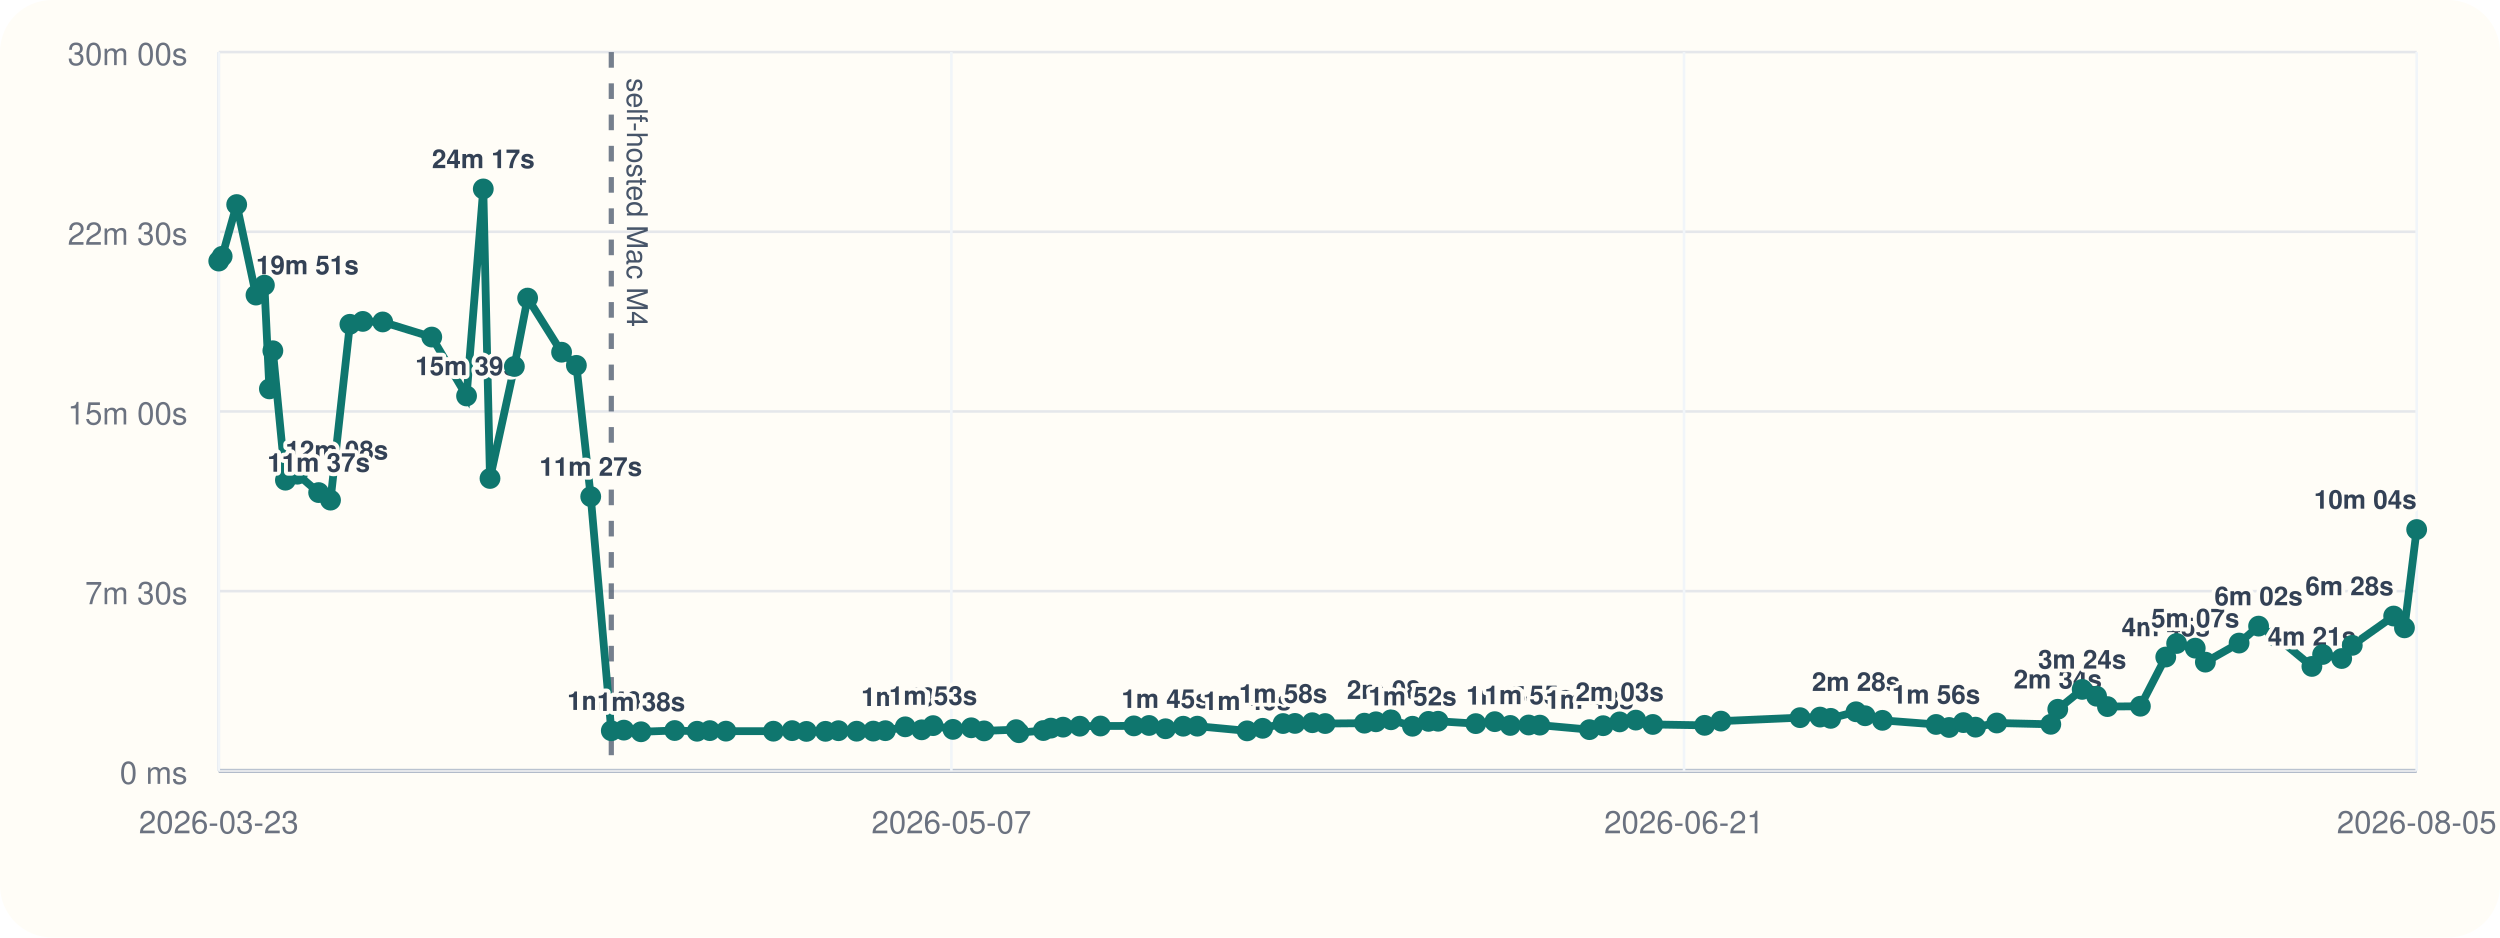
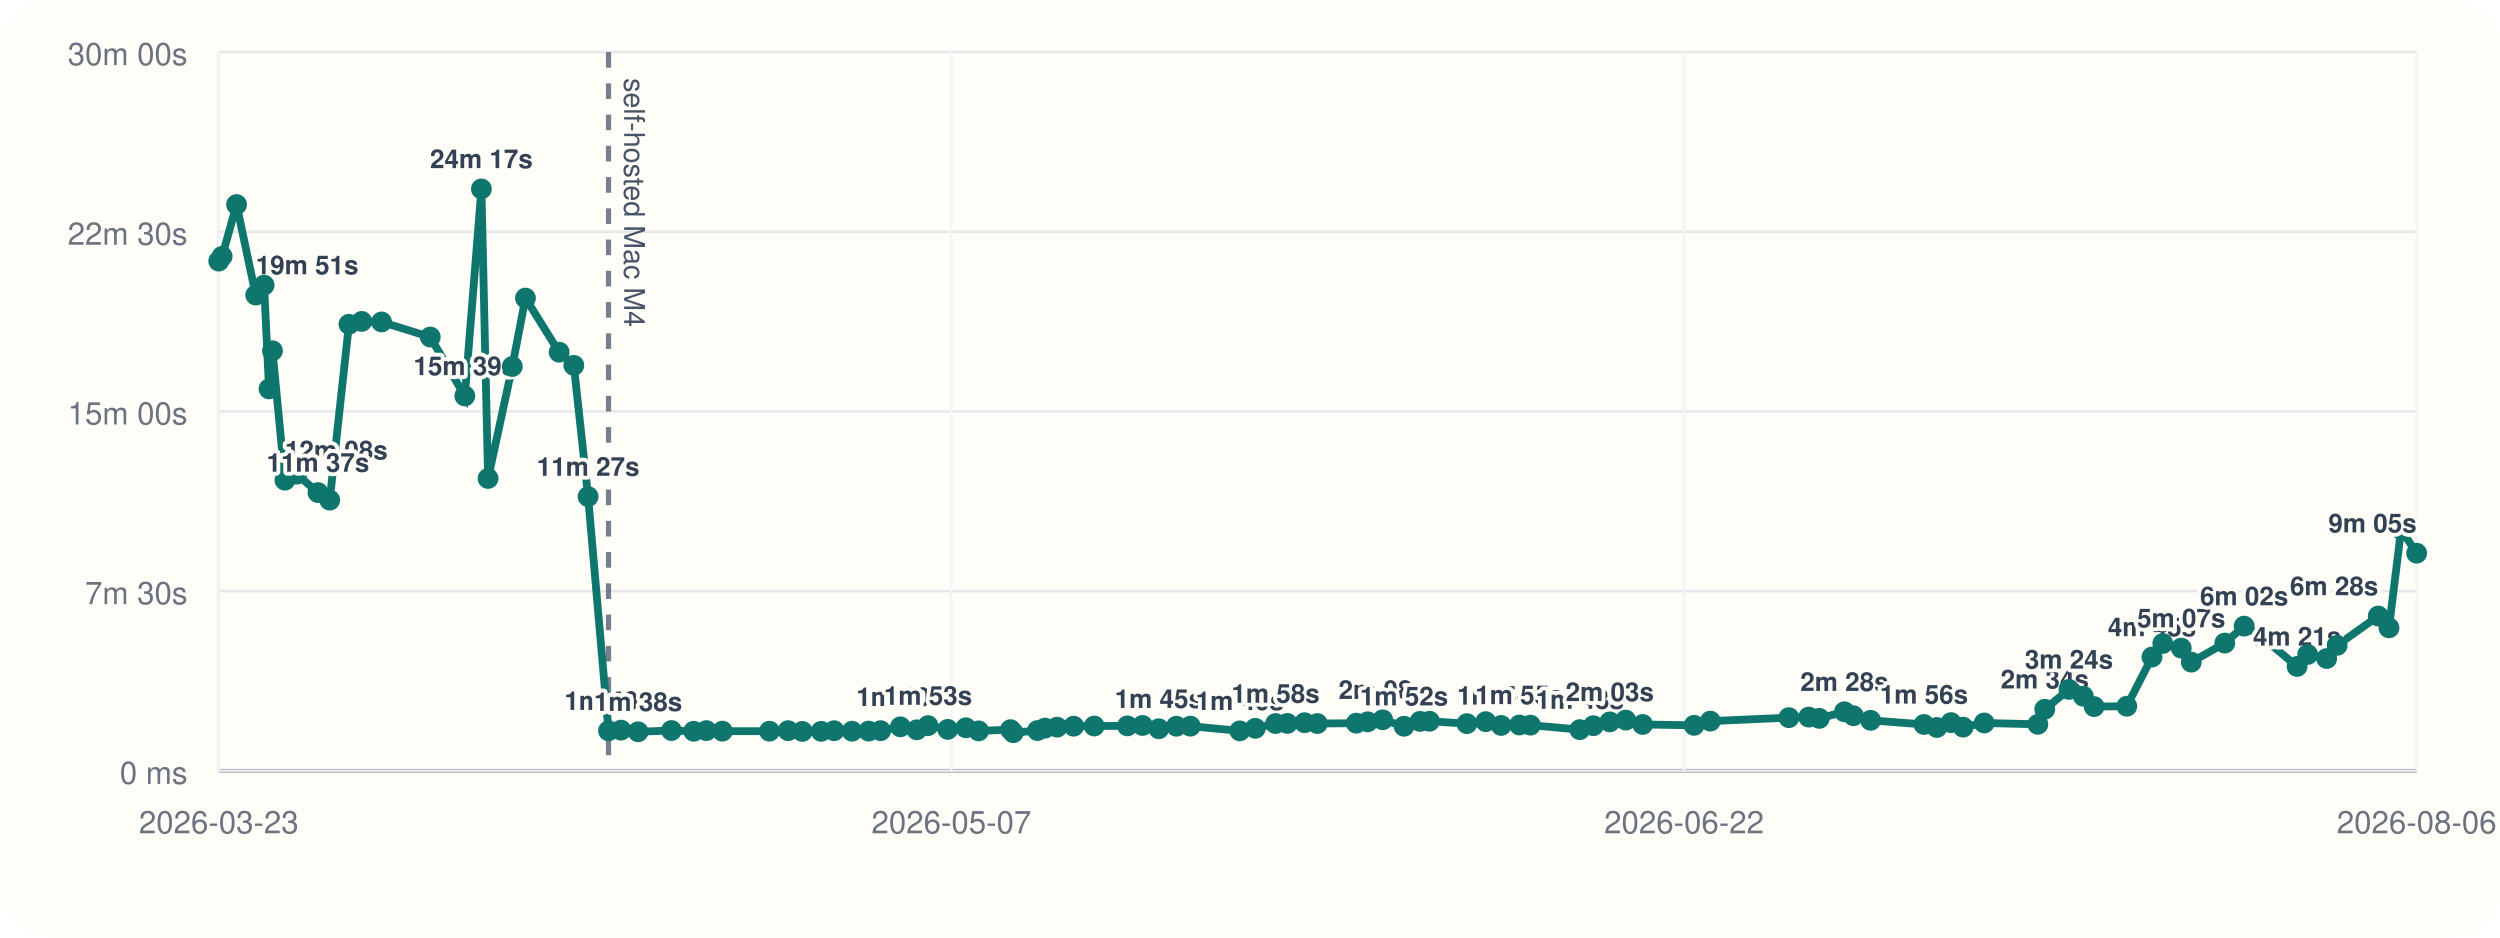
<svg xmlns="http://www.w3.org/2000/svg" viewBox="0 0 960 360">
  <rect width="960" height="360" rx="20" fill="#fffdf7" />
  <line x1="84" y1="296" x2="928" y2="296" stroke="#cbd5e1" stroke-width="1" />
  <line x1="84" y1="20" x2="84" y2="296" stroke="#cbd5e1" stroke-width="1" />
  <line x1="84" y1="296.00" x2="928" y2="296.00" stroke="#94a3b8" stroke-width="1.5" />
  <line x1="84" y1="296.00" x2="928" y2="296.00" stroke="#e5e7eb" stroke-width="1" />
  <text x="72" y="301.00" text-anchor="end" font-size="12" font-family="Helvetica, Arial, sans-serif" fill="#6b7280">0 ms</text>
  <line x1="84" y1="227.00" x2="928" y2="227.00" stroke="#e5e7eb" stroke-width="1" />
  <text x="72" y="232.00" text-anchor="end" font-size="12" font-family="Helvetica, Arial, sans-serif" fill="#6b7280">7m 30s</text>
  <line x1="84" y1="158.00" x2="928" y2="158.00" stroke="#e5e7eb" stroke-width="1" />
  <text x="72" y="163.00" text-anchor="end" font-size="12" font-family="Helvetica, Arial, sans-serif" fill="#6b7280">15m 00s</text>
  <line x1="84" y1="89.00" x2="928" y2="89.00" stroke="#e5e7eb" stroke-width="1" />
  <text x="72" y="94.00" text-anchor="end" font-size="12" font-family="Helvetica, Arial, sans-serif" fill="#6b7280">22m 30s</text>
  <line x1="84" y1="20.00" x2="928" y2="20.00" stroke="#e5e7eb" stroke-width="1" />
  <text x="72" y="25.00" text-anchor="end" font-size="12" font-family="Helvetica, Arial, sans-serif" fill="#6b7280">30m 00s</text>
  <line x1="84.00" y1="20" x2="84.00" y2="296" stroke="#f1f5f9" stroke-width="1" />
  <text x="84.00" y="320" text-anchor="middle" font-size="12" font-family="Helvetica, Arial, sans-serif" fill="#6b7280">2026-03-23</text>
  <line x1="365.33" y1="20" x2="365.33" y2="296" stroke="#f1f5f9" stroke-width="1" />
  <text x="365.33" y="320" text-anchor="middle" font-size="12" font-family="Helvetica, Arial, sans-serif" fill="#6b7280">2026-05-07</text>
  <line x1="646.67" y1="20" x2="646.67" y2="296" stroke="#f1f5f9" stroke-width="1" />
-   <text x="646.67" y="320" text-anchor="middle" font-size="12" font-family="Helvetica, Arial, sans-serif" fill="#6b7280">2026-06-21</text>
+   <text x="646.67" y="320" text-anchor="middle" font-size="12" font-family="Helvetica, Arial, sans-serif" fill="#6b7280">2026-06-22</text>
  <line x1="928.00" y1="20" x2="928.00" y2="296" stroke="#f1f5f9" stroke-width="1" />
-   <text x="928.00" y="320" text-anchor="middle" font-size="12" font-family="Helvetica, Arial, sans-serif" fill="#6b7280">2026-08-05</text>
-   <line x1="234.74" y1="20" x2="234.74" y2="296" stroke="#475569" stroke-width="2" stroke-dasharray="6 6" opacity="0.75" />
-   <text x="240.74" y="30" transform="rotate(90 240.74 30)" font-size="11" font-family="Helvetica, Arial, sans-serif" fill="#475569">self-hosted Mac M4</text>
-   <polyline fill="none" stroke="#0f766e" stroke-width="3" points="84.00,100.25 85.31,98.43 90.89,78.55 98.30,113.31 101.53,109.50 103.45,149.33 104.78,134.69 109.60,184.39 114.18,182.09 122.36,189.15 126.92,192.05 134.36,124.53 139.31,123.42 146.96,123.63 165.80,129.43 179.16,152.05 185.58,72.55 188.16,183.73 197.52,140.73 202.61,114.47 215.65,135.25 221.33,140.30 226.84,190.70 234.74,280.61 239.56,280.37 246.16,281.00 259.08,280.52 267.68,280.80 272.57,280.56 278.76,280.76 296.99,280.78 304.18,280.57 309.67,280.86 316.99,280.83 321.98,280.59 328.95,280.78 335.35,280.74 339.97,280.58 347.62,279.10 353.94,280.25 358.30,278.64 365.93,280.08 372.95,279.47 377.88,280.66 390.19,280.19 391.28,281.36 400.64,280.53 403.55,279.60 408.21,279.23 414.64,278.86 422.57,278.79 435.41,278.74 441.24,278.58 447.56,279.84 454.37,278.87 459.77,278.85 478.88,280.65 484.86,279.67 492.70,277.84 497.26,277.79 503.94,277.52 508.86,277.84 523.93,277.70 528.35,277.17 534.14,276.39 542.39,278.88 548.55,277.01 552.24,276.96 566.70,277.87 574.00,277.12 579.94,278.57 587.01,278.40 591.29,278.45 610.36,280.18 615.61,278.67 621.95,277.21 628.15,276.52 634.68,278.19 654.57,278.53 660.84,276.91 691.21,275.58 698.90,275.36 702.99,275.85 712.71,273.32 716.20,274.85 722.85,276.61 743.45,278.19 748.46,279.35 753.94,277.48 758.61,279.23 766.76,277.63 787.51,278.13 790.18,272.36 799.56,264.73 805.09,267.35 809.26,271.33 821.91,271.19 831.65,252.30 835.83,247.10 842.97,248.89 846.86,254.26 859.81,246.94 867.30,240.43 873.90,244.42 887.77,255.91 891.88,251.32 899.21,252.87 903.27,247.81 919.17,236.56 923.31,241.09 928.00,203.34" />
+   <text x="928.00" y="320" text-anchor="middle" font-size="12" font-family="Helvetica, Arial, sans-serif" fill="#6b7280">2026-08-06</text>
+   <line x1="233.67" y1="20" x2="233.67" y2="296" stroke="#475569" stroke-width="2" stroke-dasharray="6 6" opacity="0.75" />
+   <text x="239.67" y="30" transform="rotate(90 239.67 30)" font-size="11" font-family="Helvetica, Arial, sans-serif" fill="#475569">self-hosted Mac M4</text>
+   <polyline fill="none" stroke="#0f766e" stroke-width="3" points="84.00,100.25 85.30,98.43 90.84,78.55 98.20,113.31 101.41,109.50 103.31,149.33 104.63,134.69 109.41,184.39 113.96,182.09 122.09,189.15 126.62,192.05 134.00,124.53 138.92,123.42 146.52,123.63 165.22,129.43 178.49,152.05 184.86,72.55 187.42,183.73 196.72,140.73 201.77,114.47 214.72,135.25 220.35,140.30 225.83,190.70 233.67,280.61 238.46,280.37 245.02,281.00 257.84,280.52 266.38,280.80 271.23,280.56 277.38,280.76 295.48,280.78 302.62,280.57 308.08,280.86 315.34,280.83 320.30,280.59 327.21,280.78 333.57,280.74 338.16,280.58 345.76,279.10 352.03,280.25 356.36,278.64 363.94,280.08 370.91,279.47 375.80,280.66 388.03,280.19 389.11,281.36 398.40,280.53 401.29,279.60 405.92,279.23 412.30,278.86 420.18,278.79 432.92,278.74 438.72,278.58 444.98,279.84 451.75,278.87 457.11,278.85 476.09,280.65 482.03,279.67 489.81,277.84 494.34,277.79 500.97,277.52 505.86,277.84 520.82,277.70 525.21,277.17 530.95,276.39 539.15,278.88 545.26,277.01 548.92,276.96 563.29,277.87 570.53,277.12 576.44,278.57 583.45,278.40 587.70,278.45 606.64,280.18 611.85,278.67 618.15,277.21 624.30,276.52 630.79,278.19 650.53,278.53 656.76,276.91 686.92,275.58 694.55,275.36 698.61,275.85 708.26,273.32 711.73,274.85 718.33,276.61 738.79,278.19 743.76,279.35 749.20,277.48 753.83,279.23 761.93,277.63 782.53,278.13 785.19,272.36 794.49,264.73 799.99,267.35 804.13,271.33 816.69,271.19 826.36,252.30 830.51,247.10 837.60,248.89 841.46,254.26 854.32,246.94 861.76,240.43 868.31,244.42 882.09,255.91 886.16,251.32 893.44,252.87 897.47,247.81 913.26,236.56 917.37,241.09 922.03,203.34 928.00,212.43" />
  <circle cx="84.00" cy="100.25" r="4" fill="#0f766e" />
-   <circle cx="85.31" cy="98.43" r="4" fill="#0f766e" />
-   <circle cx="90.89" cy="78.55" r="4" fill="#0f766e" />
-   <circle cx="98.30" cy="113.31" r="4" fill="#0f766e" />
-   <text x="98.30" y="105.31" text-anchor="start" font-size="10" font-family="Helvetica, Arial, sans-serif" font-weight="600" paint-order="stroke" stroke="#fffdf7" stroke-width="3" stroke-linejoin="round" fill="#334155">19m 51s</text>
-   <circle cx="101.53" cy="109.50" r="4" fill="#0f766e" />
-   <circle cx="103.45" cy="149.33" r="4" fill="#0f766e" />
-   <circle cx="104.78" cy="134.69" r="4" fill="#0f766e" />
-   <circle cx="109.60" cy="184.39" r="4" fill="#0f766e" />
-   <text x="109.60" y="176.39" text-anchor="start" font-size="10" font-family="Helvetica, Arial, sans-serif" font-weight="600" paint-order="stroke" stroke="#fffdf7" stroke-width="3" stroke-linejoin="round" fill="#334155">12m 08s</text>
-   <circle cx="114.18" cy="182.09" r="4" fill="#0f766e" />
-   <circle cx="122.36" cy="189.15" r="4" fill="#0f766e" />
-   <text x="122.36" y="181.15" text-anchor="middle" font-size="10" font-family="Helvetica, Arial, sans-serif" font-weight="600" paint-order="stroke" stroke="#fffdf7" stroke-width="3" stroke-linejoin="round" fill="#334155">11m 37s</text>
-   <circle cx="126.92" cy="192.05" r="4" fill="#0f766e" />
-   <circle cx="134.36" cy="124.53" r="4" fill="#0f766e" />
-   <circle cx="139.31" cy="123.42" r="4" fill="#0f766e" />
-   <circle cx="146.96" cy="123.63" r="4" fill="#0f766e" />
-   <circle cx="165.80" cy="129.43" r="4" fill="#0f766e" />
-   <circle cx="179.16" cy="152.05" r="4" fill="#0f766e" />
-   <text x="179.16" y="144.05" text-anchor="middle" font-size="10" font-family="Helvetica, Arial, sans-serif" font-weight="600" paint-order="stroke" stroke="#fffdf7" stroke-width="3" stroke-linejoin="round" fill="#334155">15m 39s</text>
-   <circle cx="185.58" cy="72.55" r="4" fill="#0f766e" />
-   <text x="185.58" y="64.55" text-anchor="middle" font-size="10" font-family="Helvetica, Arial, sans-serif" font-weight="600" paint-order="stroke" stroke="#fffdf7" stroke-width="3" stroke-linejoin="round" fill="#334155">24m 17s</text>
-   <circle cx="188.16" cy="183.73" r="4" fill="#0f766e" />
-   <circle cx="197.52" cy="140.73" r="4" fill="#0f766e" />
-   <circle cx="202.61" cy="114.47" r="4" fill="#0f766e" />
-   <circle cx="215.65" cy="135.25" r="4" fill="#0f766e" />
-   <circle cx="221.33" cy="140.30" r="4" fill="#0f766e" />
-   <circle cx="226.84" cy="190.70" r="4" fill="#0f766e" />
-   <text x="226.84" y="182.70" text-anchor="middle" font-size="10" font-family="Helvetica, Arial, sans-serif" font-weight="600" paint-order="stroke" stroke="#fffdf7" stroke-width="3" stroke-linejoin="round" fill="#334155">11m 27s</text>
-   <circle cx="234.74" cy="280.61" r="4" fill="#0f766e" />
-   <text x="234.74" y="272.61" text-anchor="middle" font-size="10" font-family="Helvetica, Arial, sans-serif" font-weight="600" paint-order="stroke" stroke="#fffdf7" stroke-width="3" stroke-linejoin="round" fill="#334155">1m 40s</text>
-   <circle cx="239.56" cy="280.37" r="4" fill="#0f766e" />
-   <circle cx="246.16" cy="281.00" r="4" fill="#0f766e" />
-   <text x="246.16" y="273.00" text-anchor="middle" font-size="10" font-family="Helvetica, Arial, sans-serif" font-weight="600" paint-order="stroke" stroke="#fffdf7" stroke-width="3" stroke-linejoin="round" fill="#334155">1m 38s</text>
-   <circle cx="259.08" cy="280.52" r="4" fill="#0f766e" />
-   <circle cx="267.68" cy="280.80" r="4" fill="#0f766e" />
-   <circle cx="272.57" cy="280.56" r="4" fill="#0f766e" />
-   <circle cx="278.76" cy="280.76" r="4" fill="#0f766e" />
-   <circle cx="296.99" cy="280.78" r="4" fill="#0f766e" />
-   <circle cx="304.18" cy="280.57" r="4" fill="#0f766e" />
-   <circle cx="309.67" cy="280.86" r="4" fill="#0f766e" />
-   <circle cx="316.99" cy="280.83" r="4" fill="#0f766e" />
-   <circle cx="321.98" cy="280.59" r="4" fill="#0f766e" />
-   <circle cx="328.95" cy="280.78" r="4" fill="#0f766e" />
-   <circle cx="335.35" cy="280.74" r="4" fill="#0f766e" />
-   <circle cx="339.97" cy="280.58" r="4" fill="#0f766e" />
-   <circle cx="347.62" cy="279.10" r="4" fill="#0f766e" />
-   <text x="347.62" y="271.10" text-anchor="middle" font-size="10" font-family="Helvetica, Arial, sans-serif" font-weight="600" paint-order="stroke" stroke="#fffdf7" stroke-width="3" stroke-linejoin="round" fill="#334155">1m 50s</text>
-   <circle cx="353.94" cy="280.25" r="4" fill="#0f766e" />
-   <circle cx="358.30" cy="278.64" r="4" fill="#0f766e" />
-   <text x="358.30" y="270.64" text-anchor="middle" font-size="10" font-family="Helvetica, Arial, sans-serif" font-weight="600" paint-order="stroke" stroke="#fffdf7" stroke-width="3" stroke-linejoin="round" fill="#334155">1m 53s</text>
-   <circle cx="365.93" cy="280.08" r="4" fill="#0f766e" />
-   <circle cx="372.95" cy="279.47" r="4" fill="#0f766e" />
-   <circle cx="377.88" cy="280.66" r="4" fill="#0f766e" />
-   <circle cx="390.19" cy="280.19" r="4" fill="#0f766e" />
-   <circle cx="391.28" cy="281.36" r="4" fill="#0f766e" />
-   <circle cx="400.64" cy="280.53" r="4" fill="#0f766e" />
-   <circle cx="403.55" cy="279.60" r="4" fill="#0f766e" />
-   <circle cx="408.21" cy="279.23" r="4" fill="#0f766e" />
-   <circle cx="414.64" cy="278.86" r="4" fill="#0f766e" />
-   <circle cx="422.57" cy="278.79" r="4" fill="#0f766e" />
-   <circle cx="435.41" cy="278.74" r="4" fill="#0f766e" />
-   <circle cx="441.24" cy="278.58" r="4" fill="#0f766e" />
-   <circle cx="447.56" cy="279.84" r="4" fill="#0f766e" />
-   <text x="447.56" y="271.84" text-anchor="middle" font-size="10" font-family="Helvetica, Arial, sans-serif" font-weight="600" paint-order="stroke" stroke="#fffdf7" stroke-width="3" stroke-linejoin="round" fill="#334155">1m 45s</text>
-   <circle cx="454.37" cy="278.87" r="4" fill="#0f766e" />
-   <circle cx="459.77" cy="278.85" r="4" fill="#0f766e" />
-   <circle cx="478.88" cy="280.65" r="4" fill="#0f766e" />
-   <text x="478.88" y="272.65" text-anchor="middle" font-size="10" font-family="Helvetica, Arial, sans-serif" font-weight="600" paint-order="stroke" stroke="#fffdf7" stroke-width="3" stroke-linejoin="round" fill="#334155">1m 40s</text>
-   <circle cx="484.86" cy="279.67" r="4" fill="#0f766e" />
-   <circle cx="492.70" cy="277.84" r="4" fill="#0f766e" />
-   <text x="492.70" y="269.84" text-anchor="middle" font-size="10" font-family="Helvetica, Arial, sans-serif" font-weight="600" paint-order="stroke" stroke="#fffdf7" stroke-width="3" stroke-linejoin="round" fill="#334155">1m 58s</text>
-   <circle cx="497.26" cy="277.79" r="4" fill="#0f766e" />
-   <circle cx="503.94" cy="277.52" r="4" fill="#0f766e" />
-   <circle cx="508.86" cy="277.84" r="4" fill="#0f766e" />
-   <circle cx="523.93" cy="277.70" r="4" fill="#0f766e" />
-   <circle cx="528.35" cy="277.17" r="4" fill="#0f766e" />
-   <circle cx="534.14" cy="276.39" r="4" fill="#0f766e" />
-   <text x="534.14" y="268.39" text-anchor="middle" font-size="10" font-family="Helvetica, Arial, sans-serif" font-weight="600" paint-order="stroke" stroke="#fffdf7" stroke-width="3" stroke-linejoin="round" fill="#334155">2m 08s</text>
-   <circle cx="542.39" cy="278.88" r="4" fill="#0f766e" />
-   <text x="542.39" y="270.88" text-anchor="middle" font-size="10" font-family="Helvetica, Arial, sans-serif" font-weight="600" paint-order="stroke" stroke="#fffdf7" stroke-width="3" stroke-linejoin="round" fill="#334155">1m 52s</text>
-   <circle cx="548.55" cy="277.01" r="4" fill="#0f766e" />
-   <circle cx="552.24" cy="276.96" r="4" fill="#0f766e" />
-   <circle cx="566.70" cy="277.87" r="4" fill="#0f766e" />
-   <circle cx="574.00" cy="277.12" r="4" fill="#0f766e" />
-   <circle cx="579.94" cy="278.57" r="4" fill="#0f766e" />
-   <text x="579.94" y="270.57" text-anchor="middle" font-size="10" font-family="Helvetica, Arial, sans-serif" font-weight="600" paint-order="stroke" stroke="#fffdf7" stroke-width="3" stroke-linejoin="round" fill="#334155">1m 54s</text>
-   <circle cx="587.01" cy="278.40" r="4" fill="#0f766e" />
-   <text x="587.01" y="270.40" text-anchor="middle" font-size="10" font-family="Helvetica, Arial, sans-serif" font-weight="600" paint-order="stroke" stroke="#fffdf7" stroke-width="3" stroke-linejoin="round" fill="#334155">1m 55s</text>
-   <circle cx="591.29" cy="278.45" r="4" fill="#0f766e" />
-   <circle cx="610.36" cy="280.18" r="4" fill="#0f766e" />
-   <text x="610.36" y="272.18" text-anchor="middle" font-size="10" font-family="Helvetica, Arial, sans-serif" font-weight="600" paint-order="stroke" stroke="#fffdf7" stroke-width="3" stroke-linejoin="round" fill="#334155">1m 43s</text>
-   <circle cx="615.61" cy="278.67" r="4" fill="#0f766e" />
-   <circle cx="621.95" cy="277.21" r="4" fill="#0f766e" />
-   <text x="621.95" y="269.21" text-anchor="middle" font-size="10" font-family="Helvetica, Arial, sans-serif" font-weight="600" paint-order="stroke" stroke="#fffdf7" stroke-width="3" stroke-linejoin="round" fill="#334155">2m 03s</text>
-   <circle cx="628.15" cy="276.52" r="4" fill="#0f766e" />
-   <circle cx="634.68" cy="278.19" r="4" fill="#0f766e" />
-   <circle cx="654.57" cy="278.53" r="4" fill="#0f766e" />
-   <circle cx="660.84" cy="276.91" r="4" fill="#0f766e" />
-   <circle cx="691.21" cy="275.58" r="4" fill="#0f766e" />
-   <circle cx="698.90" cy="275.36" r="4" fill="#0f766e" />
-   <circle cx="702.99" cy="275.85" r="4" fill="#0f766e" />
-   <circle cx="712.71" cy="273.32" r="4" fill="#0f766e" />
-   <text x="712.71" y="265.32" text-anchor="middle" font-size="10" font-family="Helvetica, Arial, sans-serif" font-weight="600" paint-order="stroke" stroke="#fffdf7" stroke-width="3" stroke-linejoin="round" fill="#334155">2m 28s</text>
-   <circle cx="716.20" cy="274.85" r="4" fill="#0f766e" />
-   <circle cx="722.85" cy="276.61" r="4" fill="#0f766e" />
-   <circle cx="743.45" cy="278.19" r="4" fill="#0f766e" />
-   <text x="743.45" y="270.19" text-anchor="middle" font-size="10" font-family="Helvetica, Arial, sans-serif" font-weight="600" paint-order="stroke" stroke="#fffdf7" stroke-width="3" stroke-linejoin="round" fill="#334155">1m 56s</text>
-   <circle cx="748.46" cy="279.35" r="4" fill="#0f766e" />
-   <circle cx="753.94" cy="277.48" r="4" fill="#0f766e" />
-   <circle cx="758.61" cy="279.23" r="4" fill="#0f766e" />
-   <circle cx="766.76" cy="277.63" r="4" fill="#0f766e" />
-   <circle cx="787.51" cy="278.13" r="4" fill="#0f766e" />
-   <circle cx="790.18" cy="272.36" r="4" fill="#0f766e" />
-   <text x="790.18" y="264.36" text-anchor="middle" font-size="10" font-family="Helvetica, Arial, sans-serif" font-weight="600" paint-order="stroke" stroke="#fffdf7" stroke-width="3" stroke-linejoin="round" fill="#334155">2m 34s</text>
-   <circle cx="799.56" cy="264.73" r="4" fill="#0f766e" />
-   <text x="799.56" y="256.73" text-anchor="middle" font-size="10" font-family="Helvetica, Arial, sans-serif" font-weight="600" paint-order="stroke" stroke="#fffdf7" stroke-width="3" stroke-linejoin="round" fill="#334155">3m 24s</text>
-   <circle cx="805.09" cy="267.35" r="4" fill="#0f766e" />
-   <circle cx="809.26" cy="271.33" r="4" fill="#0f766e" />
-   <circle cx="821.91" cy="271.19" r="4" fill="#0f766e" />
-   <circle cx="831.65" cy="252.30" r="4" fill="#0f766e" />
-   <text x="831.65" y="244.30" text-anchor="middle" font-size="10" font-family="Helvetica, Arial, sans-serif" font-weight="600" paint-order="stroke" stroke="#fffdf7" stroke-width="3" stroke-linejoin="round" fill="#334155">4m 45s</text>
-   <circle cx="835.83" cy="247.10" r="4" fill="#0f766e" />
-   <circle cx="842.97" cy="248.89" r="4" fill="#0f766e" />
-   <text x="842.97" y="240.89" text-anchor="middle" font-size="10" font-family="Helvetica, Arial, sans-serif" font-weight="600" paint-order="stroke" stroke="#fffdf7" stroke-width="3" stroke-linejoin="round" fill="#334155">5m 07s</text>
-   <circle cx="846.86" cy="254.26" r="4" fill="#0f766e" />
-   <circle cx="859.81" cy="246.94" r="4" fill="#0f766e" />
-   <circle cx="867.30" cy="240.43" r="4" fill="#0f766e" />
-   <text x="867.30" y="232.43" text-anchor="middle" font-size="10" font-family="Helvetica, Arial, sans-serif" font-weight="600" paint-order="stroke" stroke="#fffdf7" stroke-width="3" stroke-linejoin="round" fill="#334155">6m 02s</text>
-   <circle cx="873.90" cy="244.42" r="4" fill="#0f766e" />
-   <circle cx="887.77" cy="255.91" r="4" fill="#0f766e" />
-   <text x="887.77" y="247.91" text-anchor="middle" font-size="10" font-family="Helvetica, Arial, sans-serif" font-weight="600" paint-order="stroke" stroke="#fffdf7" stroke-width="3" stroke-linejoin="round" fill="#334155">4m 21s</text>
-   <circle cx="891.88" cy="251.32" r="4" fill="#0f766e" />
-   <circle cx="899.21" cy="252.87" r="4" fill="#0f766e" />
-   <circle cx="903.27" cy="247.81" r="4" fill="#0f766e" />
-   <circle cx="919.17" cy="236.56" r="4" fill="#0f766e" />
-   <text x="919.17" y="228.56" text-anchor="end" font-size="10" font-family="Helvetica, Arial, sans-serif" font-weight="600" paint-order="stroke" stroke="#fffdf7" stroke-width="3" stroke-linejoin="round" fill="#334155">6m 28s</text>
-   <circle cx="923.31" cy="241.09" r="4" fill="#0f766e" />
-   <circle cx="928.00" cy="203.34" r="4" fill="#0f766e" />
-   <text x="928.00" y="195.34" text-anchor="end" font-size="10" font-family="Helvetica, Arial, sans-serif" font-weight="600" paint-order="stroke" stroke="#fffdf7" stroke-width="3" stroke-linejoin="round" fill="#334155">10m 04s</text>
+   <circle cx="85.30" cy="98.43" r="4" fill="#0f766e" />
+   <circle cx="90.84" cy="78.55" r="4" fill="#0f766e" />
+   <circle cx="98.20" cy="113.31" r="4" fill="#0f766e" />
+   <text x="98.20" y="105.31" text-anchor="start" font-size="10" font-family="Helvetica, Arial, sans-serif" font-weight="600" paint-order="stroke" stroke="#fffdf7" stroke-width="3" stroke-linejoin="round" fill="#334155">19m 51s</text>
+   <circle cx="101.41" cy="109.50" r="4" fill="#0f766e" />
+   <circle cx="103.31" cy="149.33" r="4" fill="#0f766e" />
+   <circle cx="104.63" cy="134.69" r="4" fill="#0f766e" />
+   <circle cx="109.41" cy="184.39" r="4" fill="#0f766e" />
+   <text x="109.41" y="176.39" text-anchor="start" font-size="10" font-family="Helvetica, Arial, sans-serif" font-weight="600" paint-order="stroke" stroke="#fffdf7" stroke-width="3" stroke-linejoin="round" fill="#334155">12m 08s</text>
+   <circle cx="113.96" cy="182.09" r="4" fill="#0f766e" />
+   <circle cx="122.09" cy="189.15" r="4" fill="#0f766e" />
+   <text x="122.09" y="181.15" text-anchor="middle" font-size="10" font-family="Helvetica, Arial, sans-serif" font-weight="600" paint-order="stroke" stroke="#fffdf7" stroke-width="3" stroke-linejoin="round" fill="#334155">11m 37s</text>
+   <circle cx="126.62" cy="192.05" r="4" fill="#0f766e" />
+   <circle cx="134.00" cy="124.53" r="4" fill="#0f766e" />
+   <circle cx="138.92" cy="123.42" r="4" fill="#0f766e" />
+   <circle cx="146.52" cy="123.63" r="4" fill="#0f766e" />
+   <circle cx="165.22" cy="129.43" r="4" fill="#0f766e" />
+   <circle cx="178.49" cy="152.05" r="4" fill="#0f766e" />
+   <text x="178.49" y="144.05" text-anchor="middle" font-size="10" font-family="Helvetica, Arial, sans-serif" font-weight="600" paint-order="stroke" stroke="#fffdf7" stroke-width="3" stroke-linejoin="round" fill="#334155">15m 39s</text>
+   <circle cx="184.86" cy="72.55" r="4" fill="#0f766e" />
+   <text x="184.86" y="64.55" text-anchor="middle" font-size="10" font-family="Helvetica, Arial, sans-serif" font-weight="600" paint-order="stroke" stroke="#fffdf7" stroke-width="3" stroke-linejoin="round" fill="#334155">24m 17s</text>
+   <circle cx="187.42" cy="183.73" r="4" fill="#0f766e" />
+   <circle cx="196.72" cy="140.73" r="4" fill="#0f766e" />
+   <circle cx="201.77" cy="114.47" r="4" fill="#0f766e" />
+   <circle cx="214.72" cy="135.25" r="4" fill="#0f766e" />
+   <circle cx="220.35" cy="140.30" r="4" fill="#0f766e" />
+   <circle cx="225.83" cy="190.70" r="4" fill="#0f766e" />
+   <text x="225.83" y="182.70" text-anchor="middle" font-size="10" font-family="Helvetica, Arial, sans-serif" font-weight="600" paint-order="stroke" stroke="#fffdf7" stroke-width="3" stroke-linejoin="round" fill="#334155">11m 27s</text>
+   <circle cx="233.67" cy="280.61" r="4" fill="#0f766e" />
+   <text x="233.67" y="272.61" text-anchor="middle" font-size="10" font-family="Helvetica, Arial, sans-serif" font-weight="600" paint-order="stroke" stroke="#fffdf7" stroke-width="3" stroke-linejoin="round" fill="#334155">1m 40s</text>
+   <circle cx="238.46" cy="280.37" r="4" fill="#0f766e" />
+   <circle cx="245.02" cy="281.00" r="4" fill="#0f766e" />
+   <text x="245.02" y="273.00" text-anchor="middle" font-size="10" font-family="Helvetica, Arial, sans-serif" font-weight="600" paint-order="stroke" stroke="#fffdf7" stroke-width="3" stroke-linejoin="round" fill="#334155">1m 38s</text>
+   <circle cx="257.84" cy="280.52" r="4" fill="#0f766e" />
+   <circle cx="266.38" cy="280.80" r="4" fill="#0f766e" />
+   <circle cx="271.23" cy="280.56" r="4" fill="#0f766e" />
+   <circle cx="277.38" cy="280.76" r="4" fill="#0f766e" />
+   <circle cx="295.48" cy="280.78" r="4" fill="#0f766e" />
+   <circle cx="302.62" cy="280.57" r="4" fill="#0f766e" />
+   <circle cx="308.08" cy="280.86" r="4" fill="#0f766e" />
+   <circle cx="315.34" cy="280.83" r="4" fill="#0f766e" />
+   <circle cx="320.30" cy="280.59" r="4" fill="#0f766e" />
+   <circle cx="327.21" cy="280.78" r="4" fill="#0f766e" />
+   <circle cx="333.57" cy="280.74" r="4" fill="#0f766e" />
+   <circle cx="338.16" cy="280.58" r="4" fill="#0f766e" />
+   <circle cx="345.76" cy="279.10" r="4" fill="#0f766e" />
+   <text x="345.76" y="271.10" text-anchor="middle" font-size="10" font-family="Helvetica, Arial, sans-serif" font-weight="600" paint-order="stroke" stroke="#fffdf7" stroke-width="3" stroke-linejoin="round" fill="#334155">1m 50s</text>
+   <circle cx="352.03" cy="280.25" r="4" fill="#0f766e" />
+   <circle cx="356.36" cy="278.64" r="4" fill="#0f766e" />
+   <text x="356.36" y="270.64" text-anchor="middle" font-size="10" font-family="Helvetica, Arial, sans-serif" font-weight="600" paint-order="stroke" stroke="#fffdf7" stroke-width="3" stroke-linejoin="round" fill="#334155">1m 53s</text>
+   <circle cx="363.94" cy="280.08" r="4" fill="#0f766e" />
+   <circle cx="370.91" cy="279.47" r="4" fill="#0f766e" />
+   <circle cx="375.80" cy="280.66" r="4" fill="#0f766e" />
+   <circle cx="388.03" cy="280.19" r="4" fill="#0f766e" />
+   <circle cx="389.11" cy="281.36" r="4" fill="#0f766e" />
+   <circle cx="398.40" cy="280.53" r="4" fill="#0f766e" />
+   <circle cx="401.29" cy="279.60" r="4" fill="#0f766e" />
+   <circle cx="405.92" cy="279.23" r="4" fill="#0f766e" />
+   <circle cx="412.30" cy="278.86" r="4" fill="#0f766e" />
+   <circle cx="420.18" cy="278.79" r="4" fill="#0f766e" />
+   <circle cx="432.92" cy="278.74" r="4" fill="#0f766e" />
+   <circle cx="438.72" cy="278.58" r="4" fill="#0f766e" />
+   <circle cx="444.98" cy="279.84" r="4" fill="#0f766e" />
+   <text x="444.98" y="271.84" text-anchor="middle" font-size="10" font-family="Helvetica, Arial, sans-serif" font-weight="600" paint-order="stroke" stroke="#fffdf7" stroke-width="3" stroke-linejoin="round" fill="#334155">1m 45s</text>
+   <circle cx="451.75" cy="278.87" r="4" fill="#0f766e" />
+   <circle cx="457.11" cy="278.85" r="4" fill="#0f766e" />
+   <circle cx="476.09" cy="280.65" r="4" fill="#0f766e" />
+   <text x="476.09" y="272.65" text-anchor="middle" font-size="10" font-family="Helvetica, Arial, sans-serif" font-weight="600" paint-order="stroke" stroke="#fffdf7" stroke-width="3" stroke-linejoin="round" fill="#334155">1m 40s</text>
+   <circle cx="482.03" cy="279.67" r="4" fill="#0f766e" />
+   <circle cx="489.81" cy="277.84" r="4" fill="#0f766e" />
+   <text x="489.81" y="269.84" text-anchor="middle" font-size="10" font-family="Helvetica, Arial, sans-serif" font-weight="600" paint-order="stroke" stroke="#fffdf7" stroke-width="3" stroke-linejoin="round" fill="#334155">1m 58s</text>
+   <circle cx="494.34" cy="277.79" r="4" fill="#0f766e" />
+   <circle cx="500.97" cy="277.52" r="4" fill="#0f766e" />
+   <circle cx="505.86" cy="277.84" r="4" fill="#0f766e" />
+   <circle cx="520.82" cy="277.70" r="4" fill="#0f766e" />
+   <circle cx="525.21" cy="277.17" r="4" fill="#0f766e" />
+   <circle cx="530.95" cy="276.39" r="4" fill="#0f766e" />
+   <text x="530.95" y="268.39" text-anchor="middle" font-size="10" font-family="Helvetica, Arial, sans-serif" font-weight="600" paint-order="stroke" stroke="#fffdf7" stroke-width="3" stroke-linejoin="round" fill="#334155">2m 08s</text>
+   <circle cx="539.15" cy="278.88" r="4" fill="#0f766e" />
+   <text x="539.15" y="270.88" text-anchor="middle" font-size="10" font-family="Helvetica, Arial, sans-serif" font-weight="600" paint-order="stroke" stroke="#fffdf7" stroke-width="3" stroke-linejoin="round" fill="#334155">1m 52s</text>
+   <circle cx="545.26" cy="277.01" r="4" fill="#0f766e" />
+   <circle cx="548.92" cy="276.96" r="4" fill="#0f766e" />
+   <circle cx="563.29" cy="277.87" r="4" fill="#0f766e" />
+   <circle cx="570.53" cy="277.12" r="4" fill="#0f766e" />
+   <circle cx="576.44" cy="278.57" r="4" fill="#0f766e" />
+   <text x="576.44" y="270.57" text-anchor="middle" font-size="10" font-family="Helvetica, Arial, sans-serif" font-weight="600" paint-order="stroke" stroke="#fffdf7" stroke-width="3" stroke-linejoin="round" fill="#334155">1m 54s</text>
+   <circle cx="583.45" cy="278.40" r="4" fill="#0f766e" />
+   <text x="583.45" y="270.40" text-anchor="middle" font-size="10" font-family="Helvetica, Arial, sans-serif" font-weight="600" paint-order="stroke" stroke="#fffdf7" stroke-width="3" stroke-linejoin="round" fill="#334155">1m 55s</text>
+   <circle cx="587.70" cy="278.45" r="4" fill="#0f766e" />
+   <circle cx="606.64" cy="280.18" r="4" fill="#0f766e" />
+   <text x="606.64" y="272.18" text-anchor="middle" font-size="10" font-family="Helvetica, Arial, sans-serif" font-weight="600" paint-order="stroke" stroke="#fffdf7" stroke-width="3" stroke-linejoin="round" fill="#334155">1m 43s</text>
+   <circle cx="611.85" cy="278.67" r="4" fill="#0f766e" />
+   <circle cx="618.15" cy="277.21" r="4" fill="#0f766e" />
+   <text x="618.15" y="269.21" text-anchor="middle" font-size="10" font-family="Helvetica, Arial, sans-serif" font-weight="600" paint-order="stroke" stroke="#fffdf7" stroke-width="3" stroke-linejoin="round" fill="#334155">2m 03s</text>
+   <circle cx="624.30" cy="276.52" r="4" fill="#0f766e" />
+   <circle cx="630.79" cy="278.19" r="4" fill="#0f766e" />
+   <circle cx="650.53" cy="278.53" r="4" fill="#0f766e" />
+   <circle cx="656.76" cy="276.91" r="4" fill="#0f766e" />
+   <circle cx="686.92" cy="275.58" r="4" fill="#0f766e" />
+   <circle cx="694.55" cy="275.36" r="4" fill="#0f766e" />
+   <circle cx="698.61" cy="275.85" r="4" fill="#0f766e" />
+   <circle cx="708.26" cy="273.32" r="4" fill="#0f766e" />
+   <text x="708.26" y="265.32" text-anchor="middle" font-size="10" font-family="Helvetica, Arial, sans-serif" font-weight="600" paint-order="stroke" stroke="#fffdf7" stroke-width="3" stroke-linejoin="round" fill="#334155">2m 28s</text>
+   <circle cx="711.73" cy="274.85" r="4" fill="#0f766e" />
+   <circle cx="718.33" cy="276.61" r="4" fill="#0f766e" />
+   <circle cx="738.79" cy="278.19" r="4" fill="#0f766e" />
+   <text x="738.79" y="270.19" text-anchor="middle" font-size="10" font-family="Helvetica, Arial, sans-serif" font-weight="600" paint-order="stroke" stroke="#fffdf7" stroke-width="3" stroke-linejoin="round" fill="#334155">1m 56s</text>
+   <circle cx="743.76" cy="279.35" r="4" fill="#0f766e" />
+   <circle cx="749.20" cy="277.48" r="4" fill="#0f766e" />
+   <circle cx="753.83" cy="279.23" r="4" fill="#0f766e" />
+   <circle cx="761.93" cy="277.63" r="4" fill="#0f766e" />
+   <circle cx="782.53" cy="278.13" r="4" fill="#0f766e" />
+   <circle cx="785.19" cy="272.36" r="4" fill="#0f766e" />
+   <text x="785.19" y="264.36" text-anchor="middle" font-size="10" font-family="Helvetica, Arial, sans-serif" font-weight="600" paint-order="stroke" stroke="#fffdf7" stroke-width="3" stroke-linejoin="round" fill="#334155">2m 34s</text>
+   <circle cx="794.49" cy="264.73" r="4" fill="#0f766e" />
+   <text x="794.49" y="256.73" text-anchor="middle" font-size="10" font-family="Helvetica, Arial, sans-serif" font-weight="600" paint-order="stroke" stroke="#fffdf7" stroke-width="3" stroke-linejoin="round" fill="#334155">3m 24s</text>
+   <circle cx="799.99" cy="267.35" r="4" fill="#0f766e" />
+   <circle cx="804.13" cy="271.33" r="4" fill="#0f766e" />
+   <circle cx="816.69" cy="271.19" r="4" fill="#0f766e" />
+   <circle cx="826.36" cy="252.30" r="4" fill="#0f766e" />
+   <text x="826.36" y="244.30" text-anchor="middle" font-size="10" font-family="Helvetica, Arial, sans-serif" font-weight="600" paint-order="stroke" stroke="#fffdf7" stroke-width="3" stroke-linejoin="round" fill="#334155">4m 45s</text>
+   <circle cx="830.51" cy="247.10" r="4" fill="#0f766e" />
+   <circle cx="837.60" cy="248.89" r="4" fill="#0f766e" />
+   <text x="837.60" y="240.89" text-anchor="middle" font-size="10" font-family="Helvetica, Arial, sans-serif" font-weight="600" paint-order="stroke" stroke="#fffdf7" stroke-width="3" stroke-linejoin="round" fill="#334155">5m 07s</text>
+   <circle cx="841.46" cy="254.26" r="4" fill="#0f766e" />
+   <circle cx="854.32" cy="246.94" r="4" fill="#0f766e" />
+   <circle cx="861.76" cy="240.43" r="4" fill="#0f766e" />
+   <text x="861.76" y="232.43" text-anchor="middle" font-size="10" font-family="Helvetica, Arial, sans-serif" font-weight="600" paint-order="stroke" stroke="#fffdf7" stroke-width="3" stroke-linejoin="round" fill="#334155">6m 02s</text>
+   <circle cx="868.31" cy="244.42" r="4" fill="#0f766e" />
+   <circle cx="882.09" cy="255.91" r="4" fill="#0f766e" />
+   <text x="882.09" y="247.91" text-anchor="middle" font-size="10" font-family="Helvetica, Arial, sans-serif" font-weight="600" paint-order="stroke" stroke="#fffdf7" stroke-width="3" stroke-linejoin="round" fill="#334155">4m 21s</text>
+   <circle cx="886.16" cy="251.32" r="4" fill="#0f766e" />
+   <circle cx="893.44" cy="252.87" r="4" fill="#0f766e" />
+   <circle cx="897.47" cy="247.81" r="4" fill="#0f766e" />
+   <circle cx="913.26" cy="236.56" r="4" fill="#0f766e" />
+   <text x="913.26" y="228.56" text-anchor="end" font-size="10" font-family="Helvetica, Arial, sans-serif" font-weight="600" paint-order="stroke" stroke="#fffdf7" stroke-width="3" stroke-linejoin="round" fill="#334155">6m 28s</text>
+   <circle cx="917.37" cy="241.09" r="4" fill="#0f766e" />
+   <circle cx="922.03" cy="203.34" r="4" fill="#0f766e" />
+   <circle cx="928.00" cy="212.43" r="4" fill="#0f766e" />
+   <text x="928.00" y="204.43" text-anchor="end" font-size="10" font-family="Helvetica, Arial, sans-serif" font-weight="600" paint-order="stroke" stroke="#fffdf7" stroke-width="3" stroke-linejoin="round" fill="#334155">9m 05s</text>
</svg>
